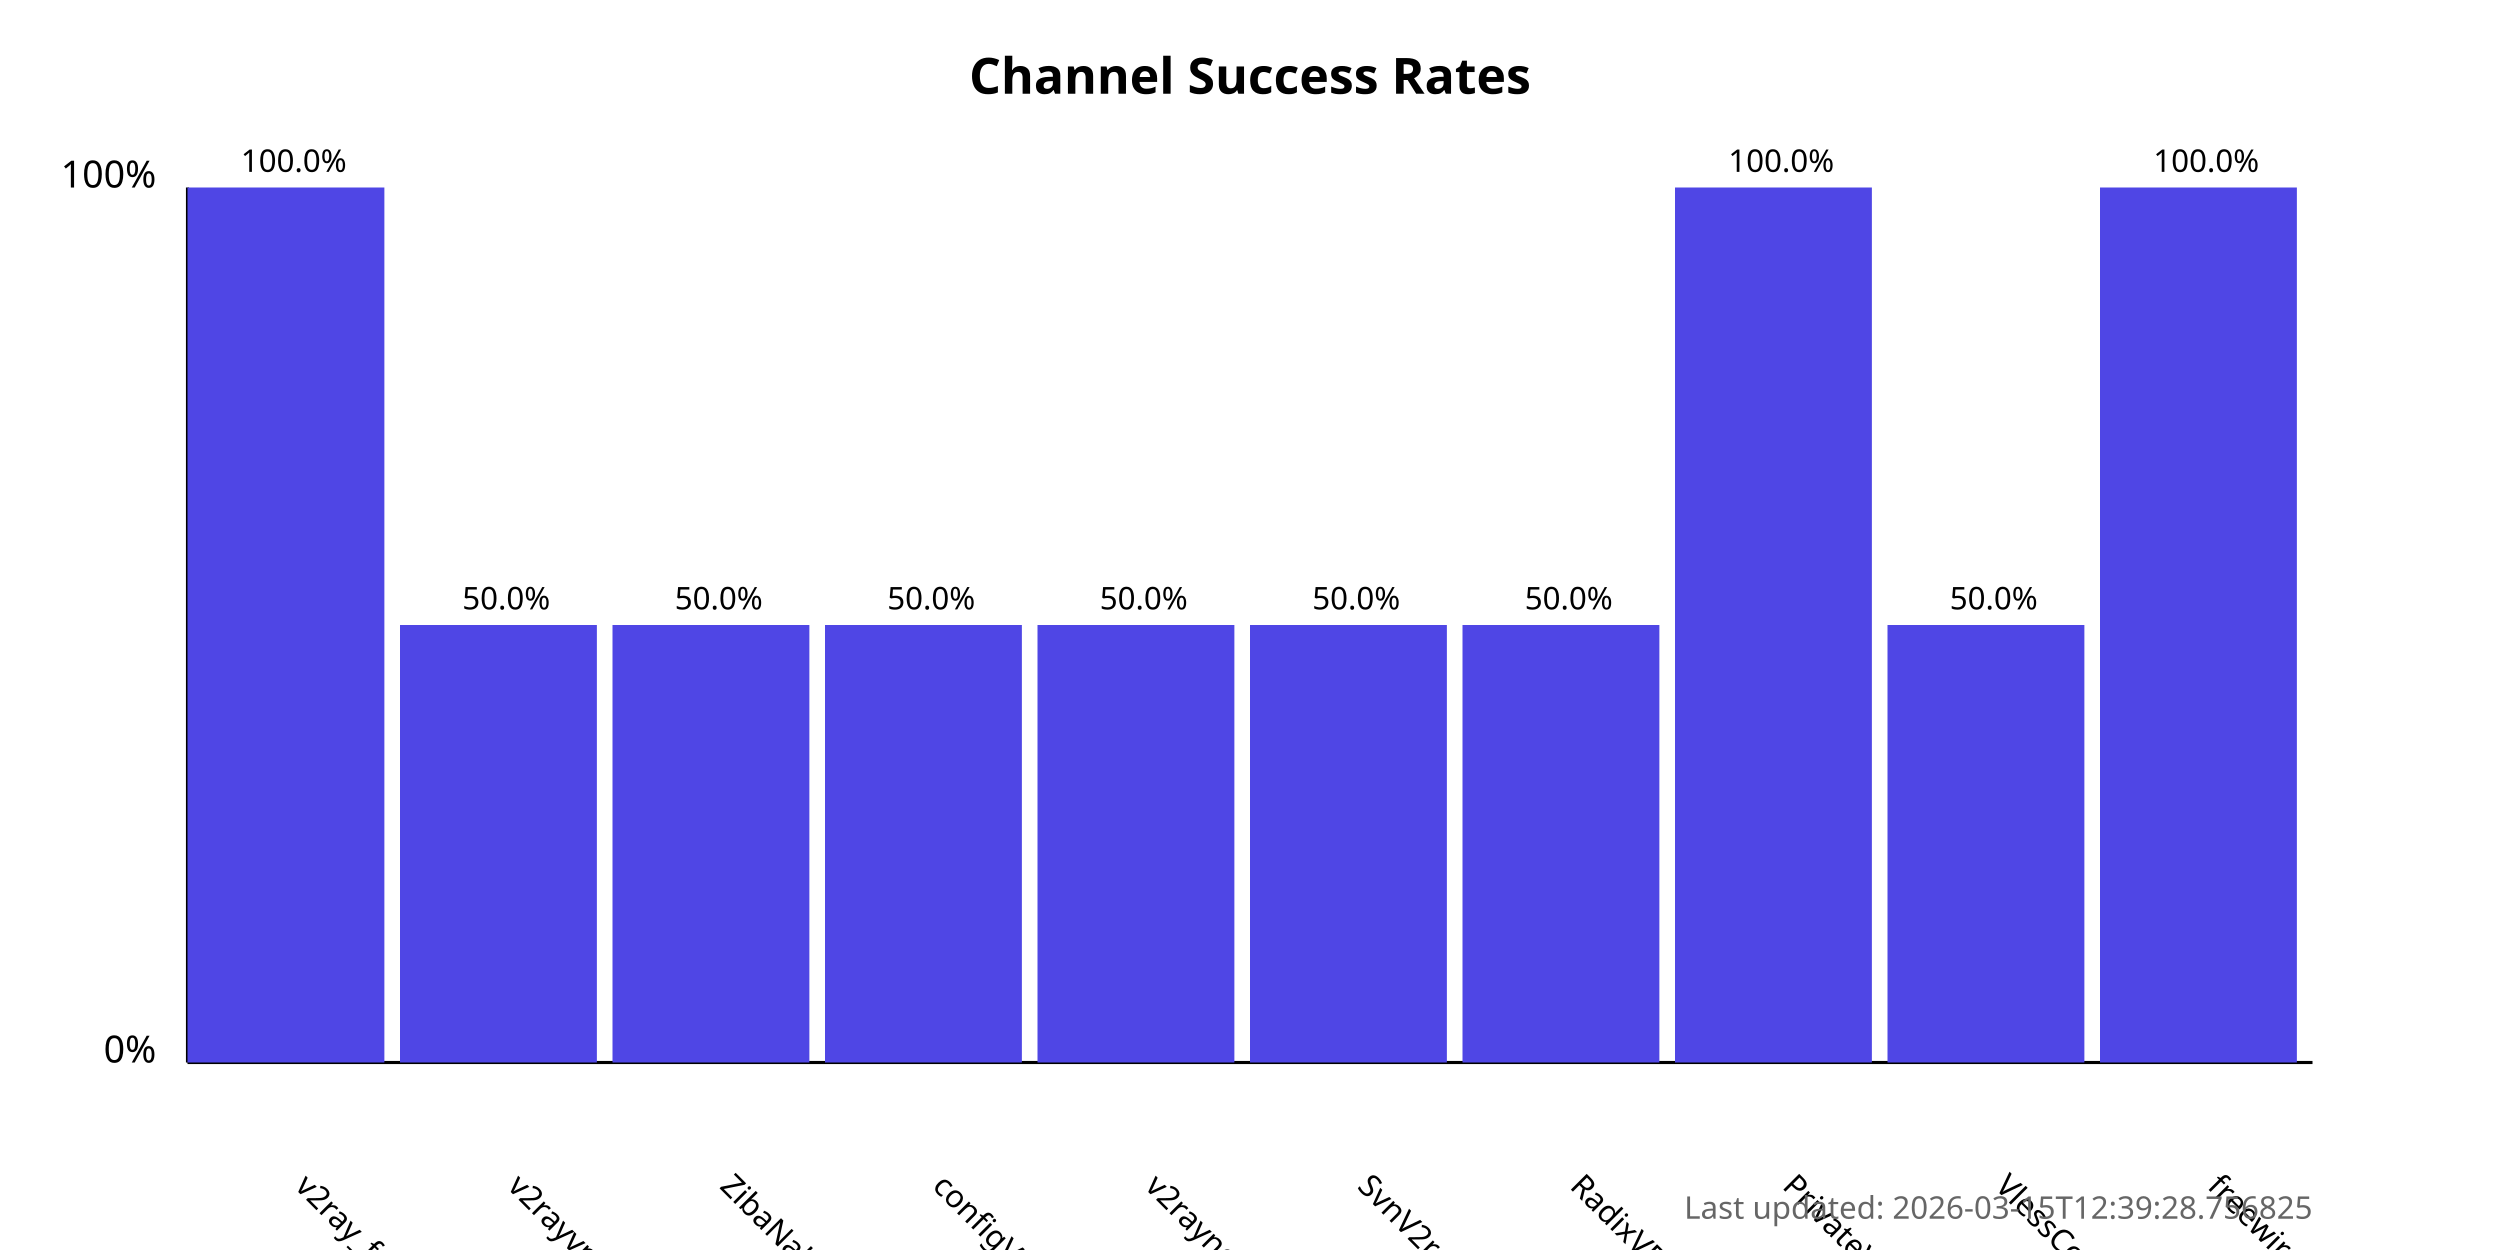
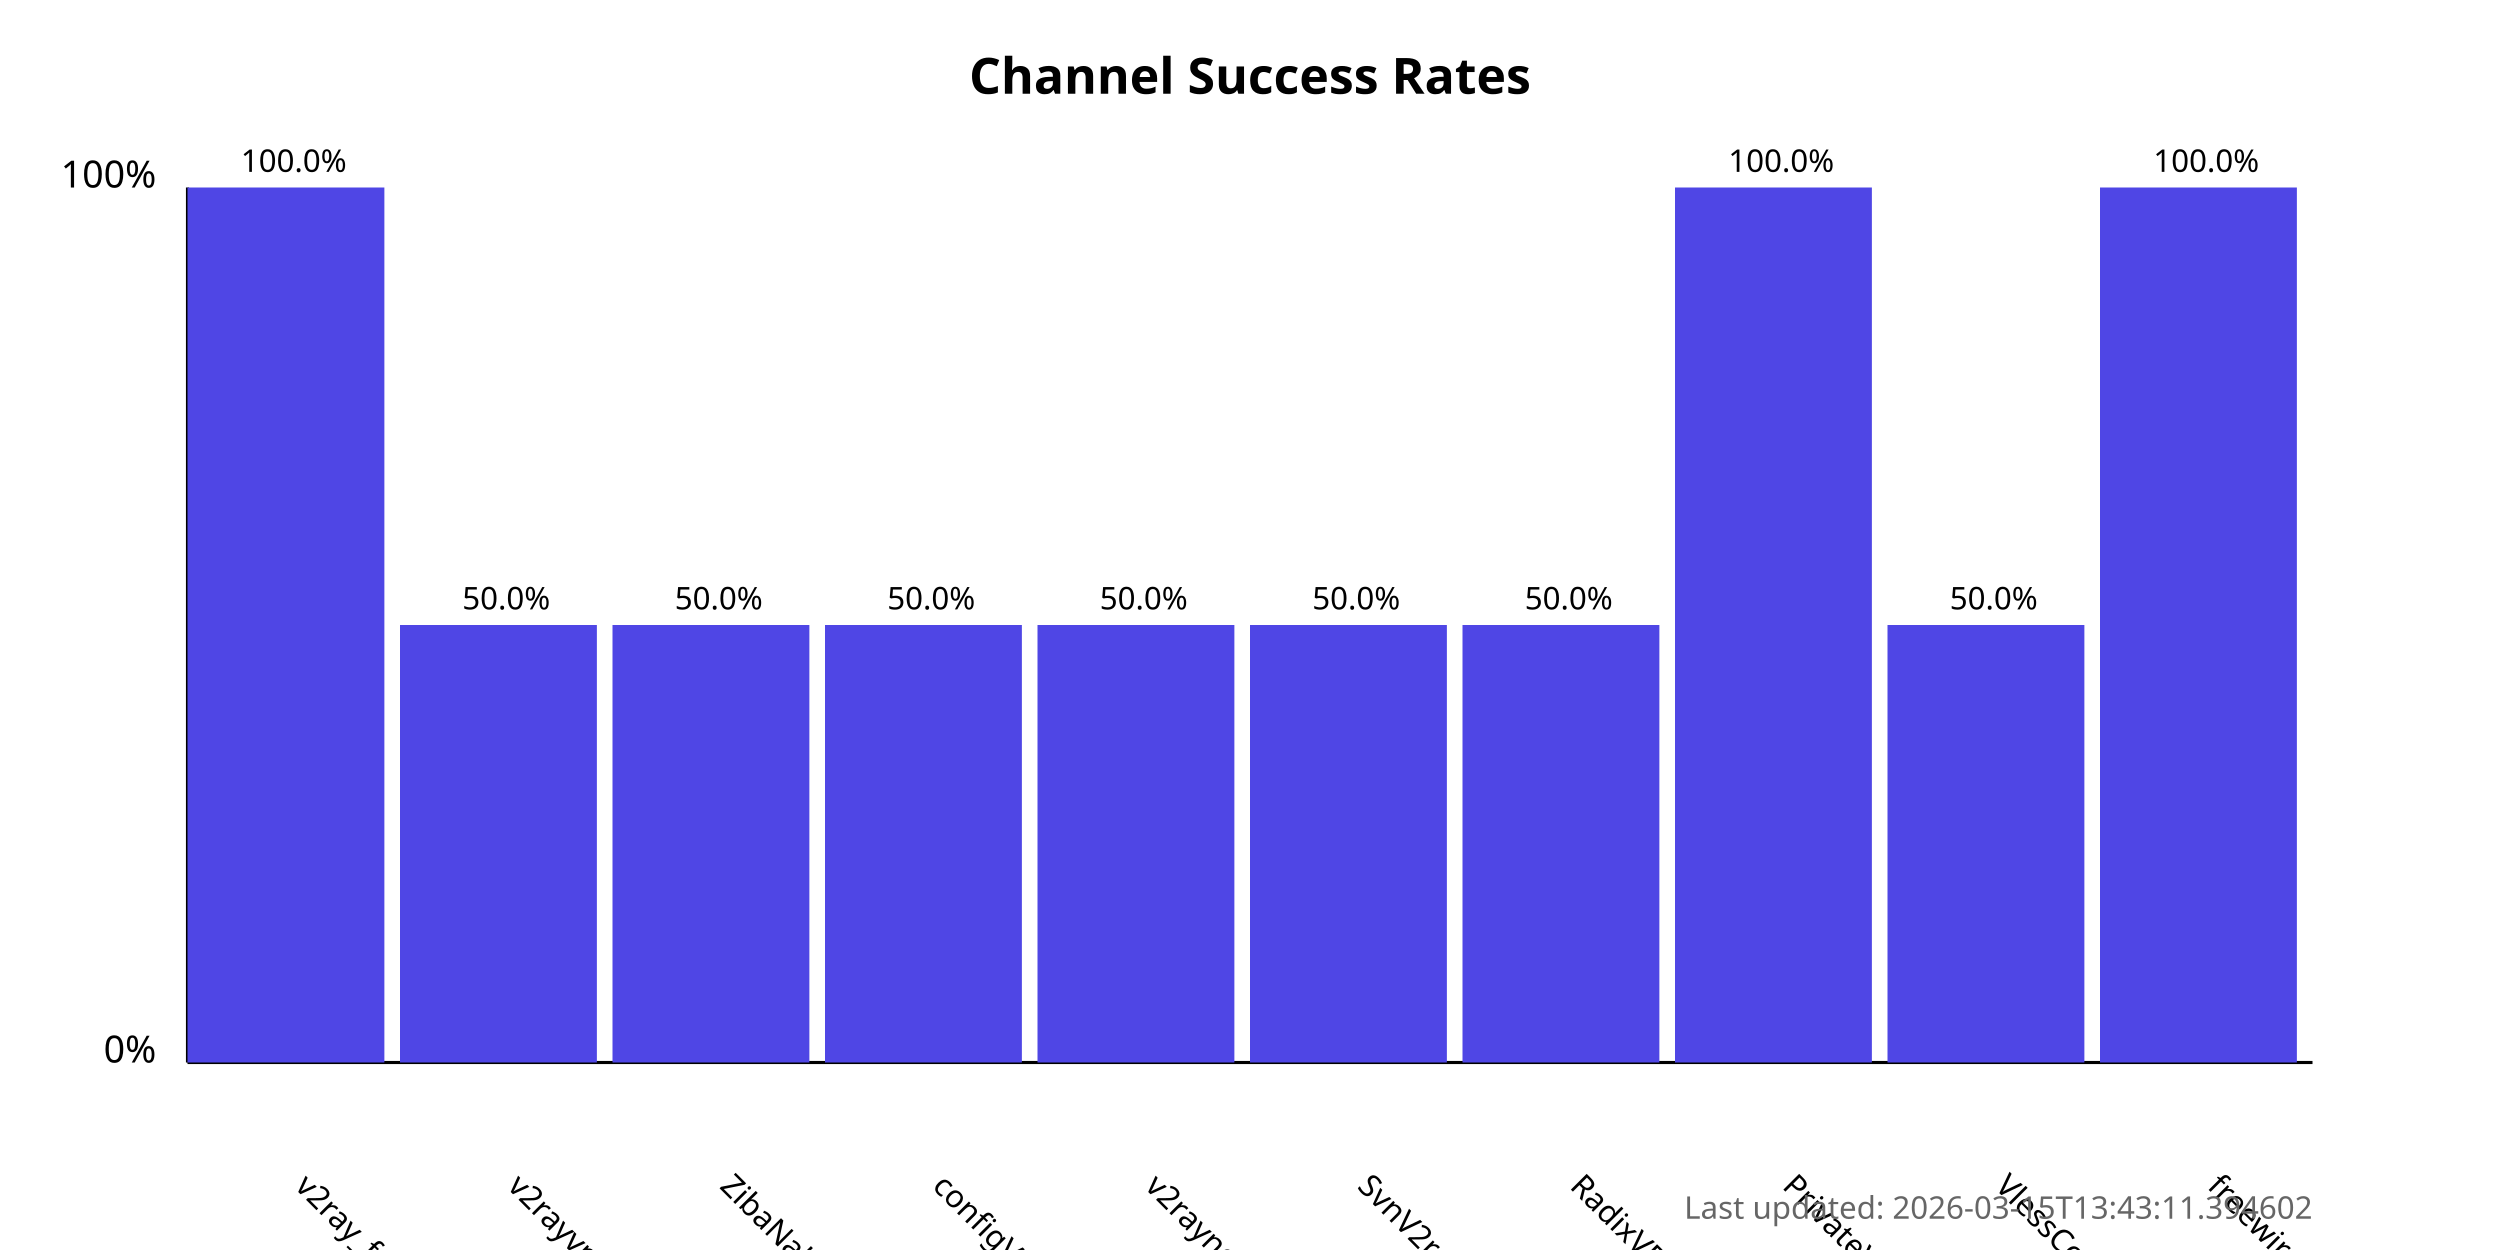
<svg xmlns="http://www.w3.org/2000/svg" width="800" height="400">
  <style>
            .chart-title { font: bold 16px sans-serif; }
            .axis-label { font: 12px sans-serif; }
            .tick-label { font: 10px sans-serif; }
            .bar { fill: #4f46e5; }
            .bar:hover { fill: #6366f1; }
            .timestamp { font: 10px sans-serif; fill: #666; }
        </style>
  <text x="400.0" y="30" text-anchor="middle" class="chart-title">
            Channel Success Rates
        </text>
  <line x1="60" y1="340" x2="60" y2="60" stroke="black" stroke-width="1" />
  <line x1="60" y1="340" x2="740" y2="340" stroke="black" stroke-width="1" />
  <text x="50" y="340" text-anchor="end" class="axis-label">0%</text>
  <text x="50" y="60" text-anchor="end" class="axis-label">100%</text>
  <g>
    <rect x="60" y="60.0" width="63.0" height="280.0" class="bar" />
    <text x="94.0" y="380" transform="rotate(45, 94.0, 380)" text-anchor="start" class="tick-label">
                v2ray_free_conf
            </text>
    <text x="94.0" y="55.0" text-anchor="middle" class="tick-label">
                100.0%
            </text>
  </g>
  <g>
    <rect x="128.0" y="200.0" width="63.0" height="140.0" class="bar" />
    <text x="162.0" y="380" transform="rotate(45, 162.0, 380)" text-anchor="start" class="tick-label">
                v2rayvpno
            </text>
    <text x="162.0" y="195.0" text-anchor="middle" class="tick-label">
                50.0%
            </text>
  </g>
  <g>
    <rect x="196.0" y="200.0" width="63.0" height="140.0" class="bar" />
    <text x="230.0" y="380" transform="rotate(45, 230.0, 380)" text-anchor="start" class="tick-label">
                ZibaNabz
            </text>
    <text x="230.0" y="195.0" text-anchor="middle" class="tick-label">
                50.0%
            </text>
  </g>
  <g>
    <rect x="264.0" y="200.0" width="63.0" height="140.0" class="bar" />
    <text x="298.0" y="380" transform="rotate(45, 298.0, 380)" text-anchor="start" class="tick-label">
                configV2rayForFree
            </text>
    <text x="298.0" y="195.0" text-anchor="middle" class="tick-label">
                50.0%
            </text>
  </g>
  <g>
    <rect x="332.0" y="200.0" width="63.0" height="140.0" class="bar" />
    <text x="366.0" y="380" transform="rotate(45, 366.0, 380)" text-anchor="start" class="tick-label">
                v2rayngvpn
            </text>
    <text x="366.0" y="195.0" text-anchor="middle" class="tick-label">
                50.0%
            </text>
  </g>
  <g>
    <rect x="400.0" y="200.0" width="63.0" height="140.0" class="bar" />
    <text x="434.0" y="380" transform="rotate(45, 434.0, 380)" text-anchor="start" class="tick-label">
                SvnV2ray
            </text>
    <text x="434.0" y="195.0" text-anchor="middle" class="tick-label">
                50.0%
            </text>
  </g>
  <g>
    <rect x="468.0" y="200.0" width="63.0" height="140.0" class="bar" />
    <text x="502.0" y="380" transform="rotate(45, 502.0, 380)" text-anchor="start" class="tick-label">
                RadixVPN
            </text>
    <text x="502.0" y="195.0" text-anchor="middle" class="tick-label">
                50.0%
            </text>
  </g>
  <g>
    <rect x="536.0" y="60.0" width="63.0" height="280.0" class="bar" />
    <text x="570.0" y="380" transform="rotate(45, 570.0, 380)" text-anchor="start" class="tick-label">
                PrivateVPNs
            </text>
    <text x="570.0" y="55.0" text-anchor="middle" class="tick-label">
                100.0%
            </text>
  </g>
  <g>
    <rect x="604.0" y="200.0" width="63.0" height="140.0" class="bar" />
    <text x="638.0" y="380" transform="rotate(45, 638.0, 380)" text-anchor="start" class="tick-label">
                VlessConfig
            </text>
    <text x="638.0" y="195.0" text-anchor="middle" class="tick-label">
                50.0%
            </text>
  </g>
  <g>
    <rect x="672.0" y="60.0" width="63.0" height="280.0" class="bar" />
    <text x="706.0" y="380" transform="rotate(45, 706.0, 380)" text-anchor="start" class="tick-label">
                freewireguard
            </text>
    <text x="706.0" y="55.0" text-anchor="middle" class="tick-label">
                100.0%
            </text>
  </g>
  <text x="740" y="390" text-anchor="end" class="timestamp">
-             Last updated: 2026-03-15T12:39:28.756825
+             Last updated: 2026-03-15T13:43:11.394602
        </text>
</svg>
